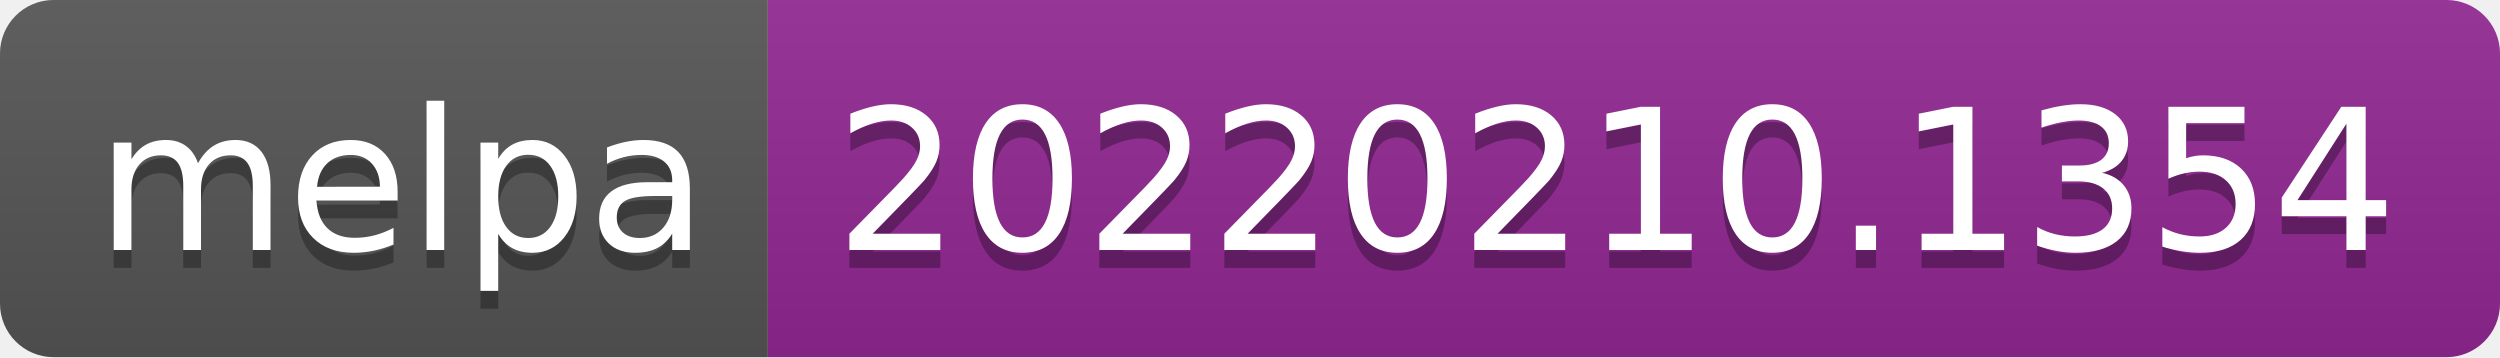
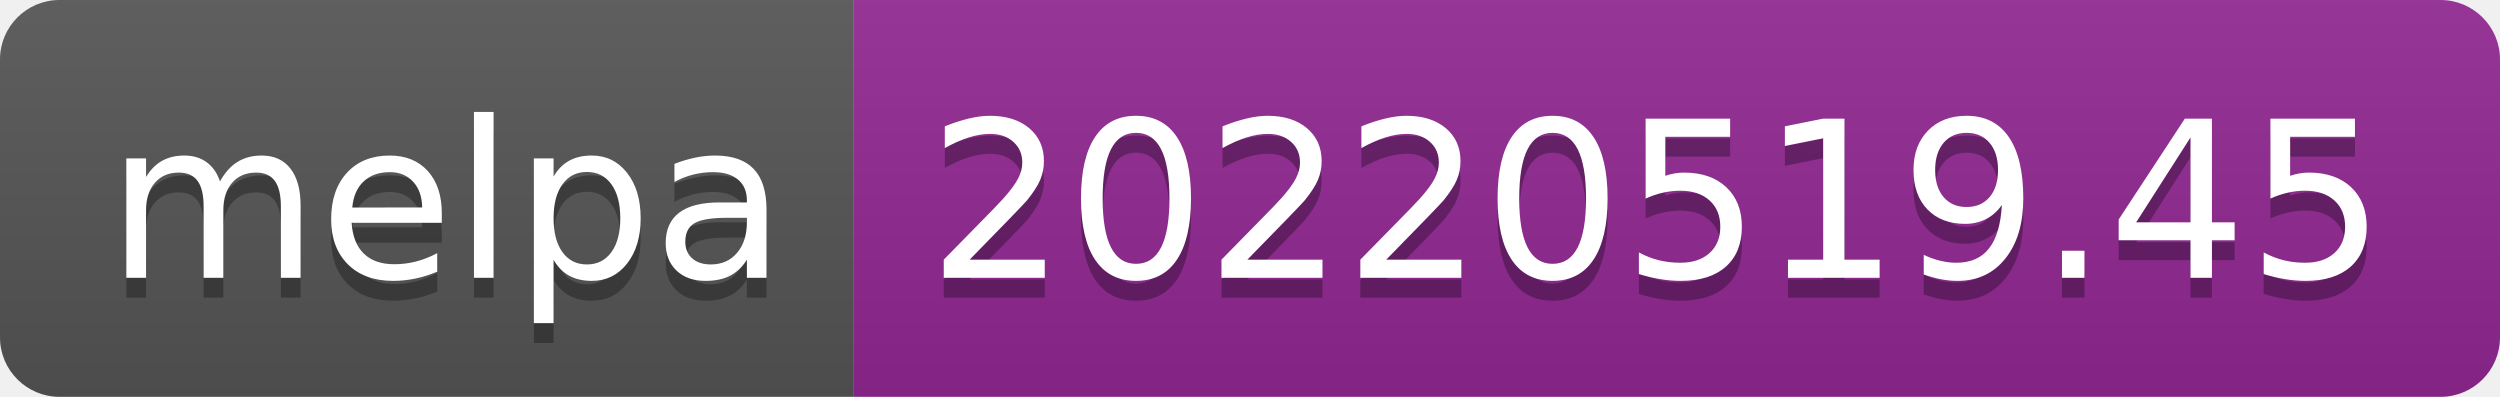
- <svg xmlns="http://www.w3.org/2000/svg" width="140" height="20" role="img" aria-label="melpa: 20220210.1354">
+ <svg xmlns="http://www.w3.org/2000/svg" width="126" height="20" role="img" aria-label="melpa: 20220519.45">
  <linearGradient id="s" x2="0" y2="100%">
    <stop offset="0" stop-color="#bbb" stop-opacity=".1" />
    <stop offset="1" stop-opacity=".1" />
  </linearGradient>
  <clipPath id="r">
-     <rect width="140" height="20" rx="3" fill="#fff" />
+     <rect width="126" height="20" rx="3" fill="#fff" />
  </clipPath>
  <g clip-path="url(#r)">
    <rect width="43" height="20" fill="#555" />
-     <rect x="43" width="97" height="20" fill="#922793" />
-     <rect width="140" height="20" fill="url(#s)" />
+     <rect x="43" width="83" height="20" fill="#922793" />
+     <rect width="126" height="20" fill="url(#s)" />
  </g>
  <g fill="#fff" text-anchor="middle" font-family="Verdana,Geneva,DejaVu Sans,sans-serif" text-rendering="geometricPrecision" font-size="110">
    <text aria-hidden="true" x="225" y="150" fill="#010101" fill-opacity=".3" transform="scale(.1)" textLength="330">melpa</text>
    <text x="225" y="140" transform="scale(.1)" fill="#fff" textLength="330">melpa</text>
-     <text aria-hidden="true" x="905" y="150" fill="#010101" fill-opacity=".3" transform="scale(.1)" textLength="870">20220210.1354</text>
-     <text x="905" y="140" transform="scale(.1)" fill="#fff" textLength="870">20220210.1354</text>
+     <text aria-hidden="true" x="835" y="150" fill="#010101" fill-opacity=".3" transform="scale(.1)" textLength="730">20220519.45</text>
+     <text x="835" y="140" transform="scale(.1)" fill="#fff" textLength="730">20220519.45</text>
  </g>
</svg>
